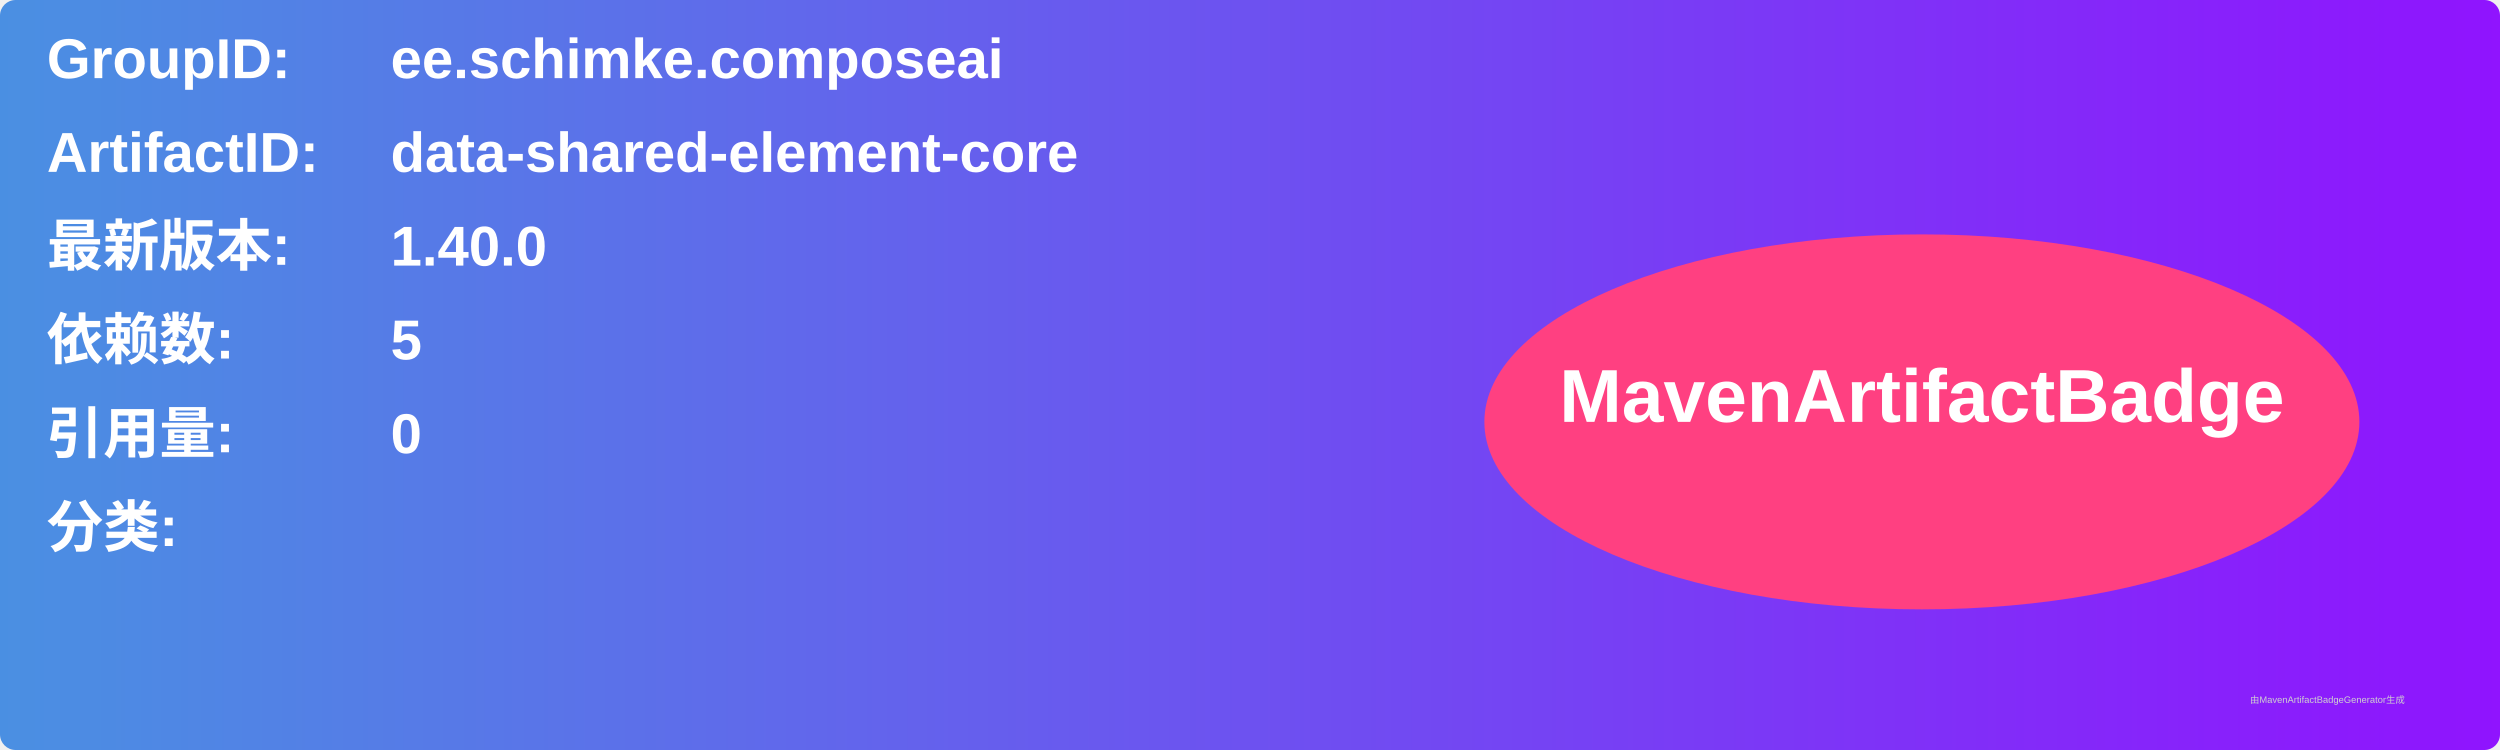
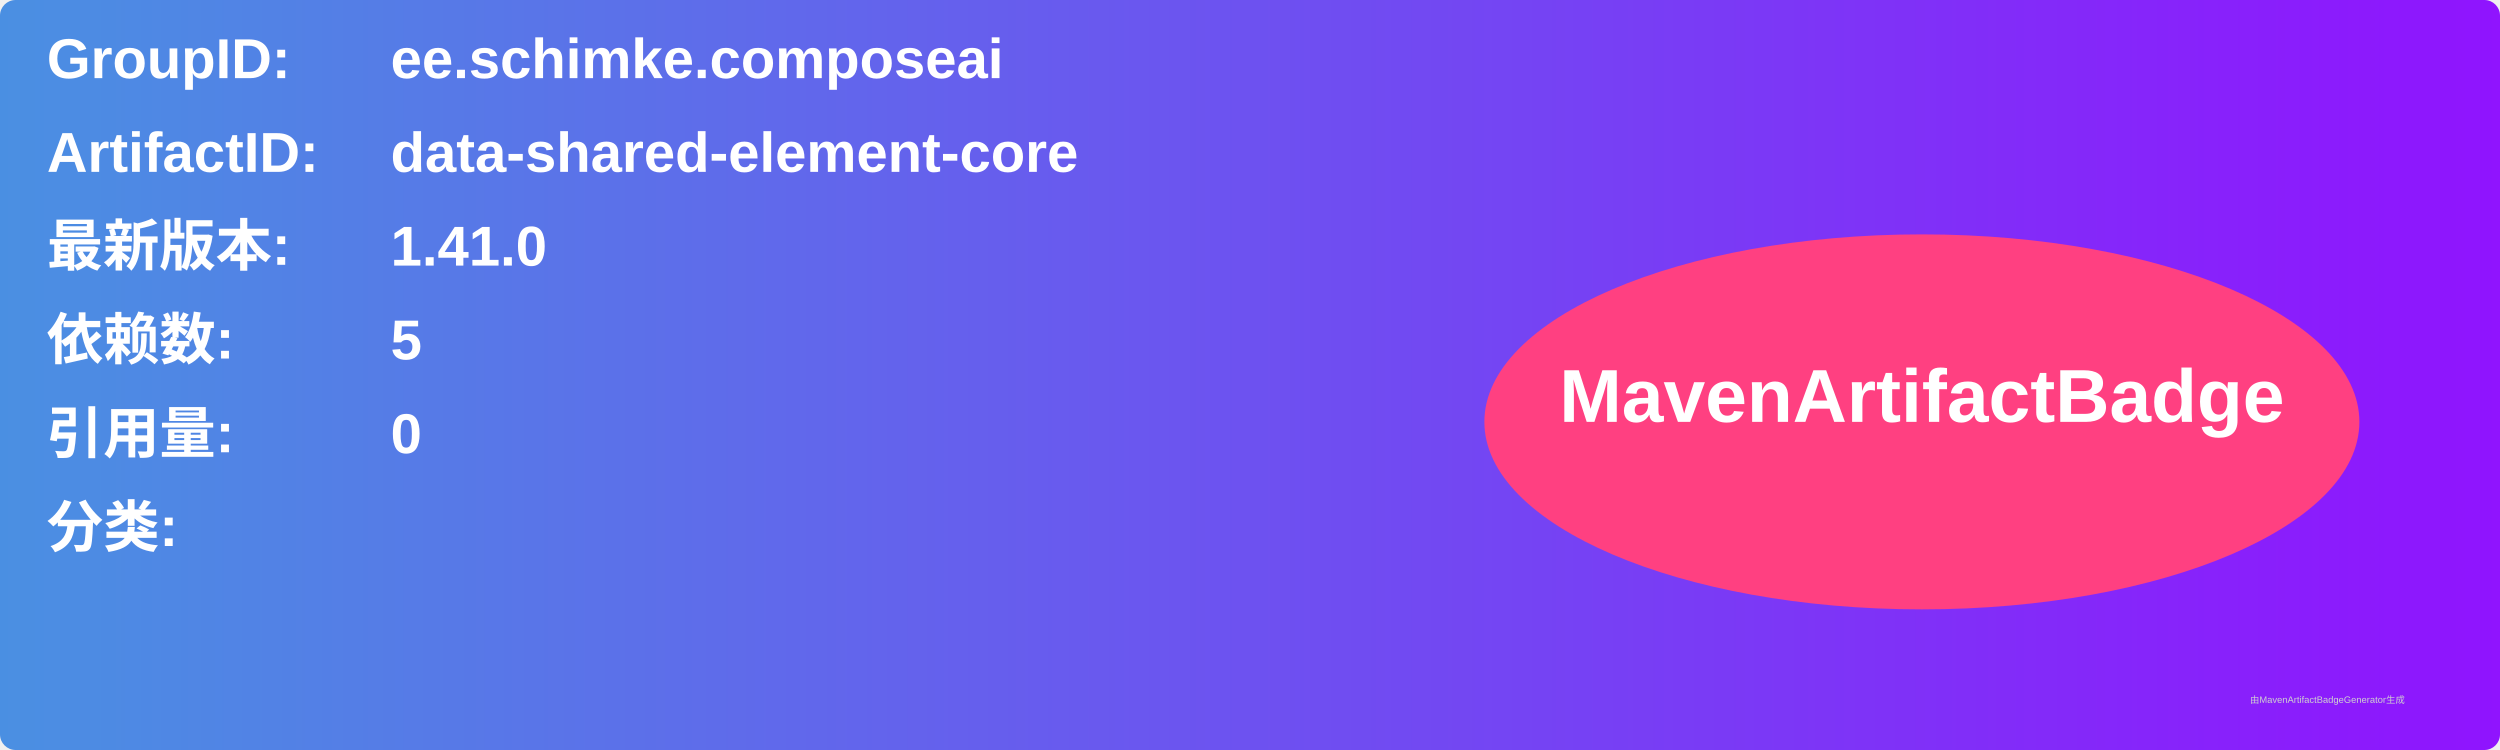
<svg xmlns="http://www.w3.org/2000/svg" width="800" height="240" viewBox="0 0 800 240">
  <linearGradient id="grad" x1="0%" y1="0%" x2="100%" y2="0%">
    <stop offset="0%" stop-color="#4a90e2" />
    <stop offset="100%" stop-color="#9013fe" />
  </linearGradient>
  <rect width="100%" height="100%" rx="5" ry="5" fill="url(#grad)" />
  <g transform="translate(15, 15)">
    <text x="0" y="10" font-family="Arial" font-size="18" fill="white" font-weight="bold" width="260">GroupID:</text>
    <text x="110" y="10" font-family="Arial" font-size="18" fill="white" font-weight="bold" width="460">ee.schimke.composeai</text>
    <text x="0" y="40" font-family="Arial" font-size="18" fill="white" font-weight="bold" width="260">ArtifactID:</text>
    <text x="110" y="40" font-family="Arial" font-size="18" fill="white" font-weight="bold" width="460">data-shared-element-core</text>
    <text x="0" y="70" font-family="Arial" font-size="18" fill="white" font-weight="bold">最新版本:</text>
    <text x="110" y="70" font-family="Arial" font-size="18" fill="white" font-weight="bold">
-       <tspan font-weight="bold">1.40.0</tspan>
+       <tspan font-weight="bold">1.41.0</tspan>
    </text>
    <text x="0" y="100" font-family="Arial" font-size="18" fill="white" font-weight="bold">依赖数: </text>
    <text x="110" y="100" font-family="Arial" font-size="18" fill="white">
      <tspan font-weight="bold">5</tspan>
    </text>
    <text x="0" y="130" font-family="Arial" font-size="18" fill="white" font-weight="bold">引用量: </text>
    <text x="110" y="130" font-family="Arial" font-size="18" fill="white">
      <tspan font-weight="bold">0</tspan>
    </text>
    <text x="0" y="160" font-family="Arial" font-size="18" fill="white" font-weight="bold">分类:</text>
    <text x="10" y="190" font-family="Arial" font-size="10" fill="white">
      <tspan font-weight="bold" />
    </text>
    <ellipse cx="600" cy="120" rx="140" ry="60" fill="#ff4081" />
    <text x="600" y="120" text-anchor="middle" font-family="Arial" font-size="24" fill="white" font-weight="bold">MavenArtifactBadge</text>
  </g>
  <text x="720" y="225" font-family="Arial" font-size="3" fill="#d0d0d0">由MavenArtifactBadgeGenerator生成</text>
</svg>
